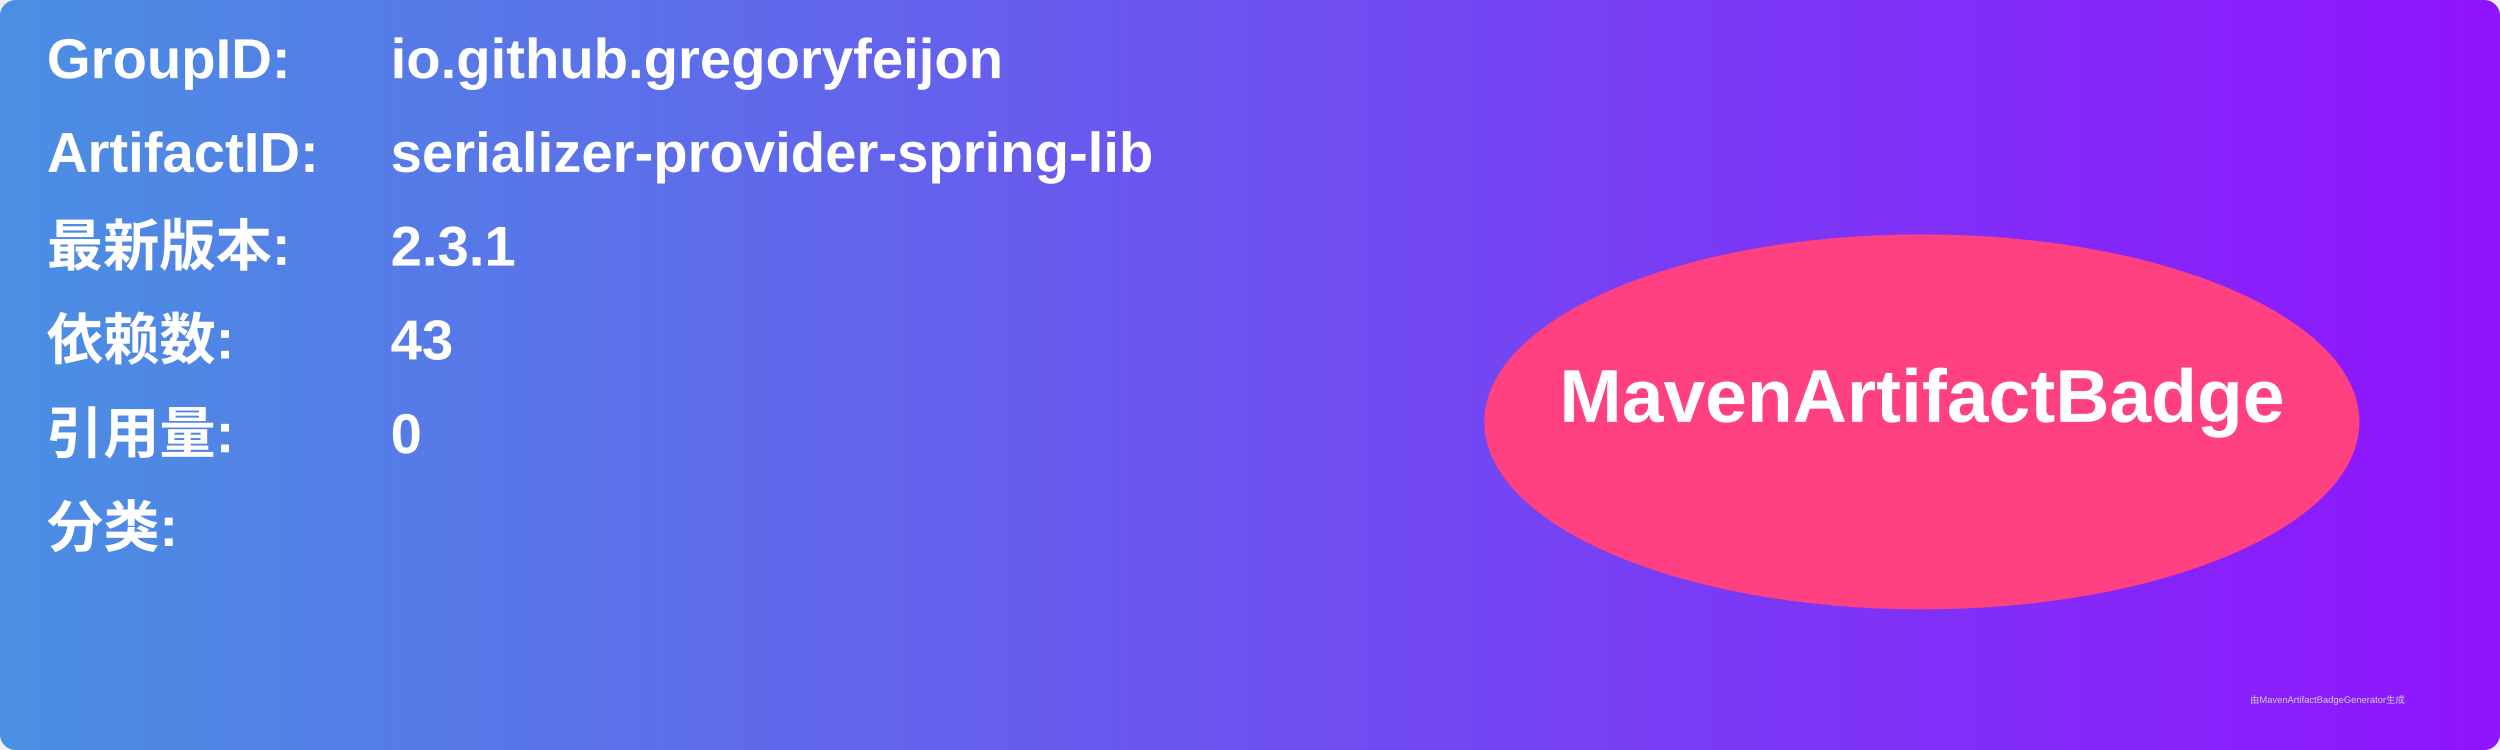
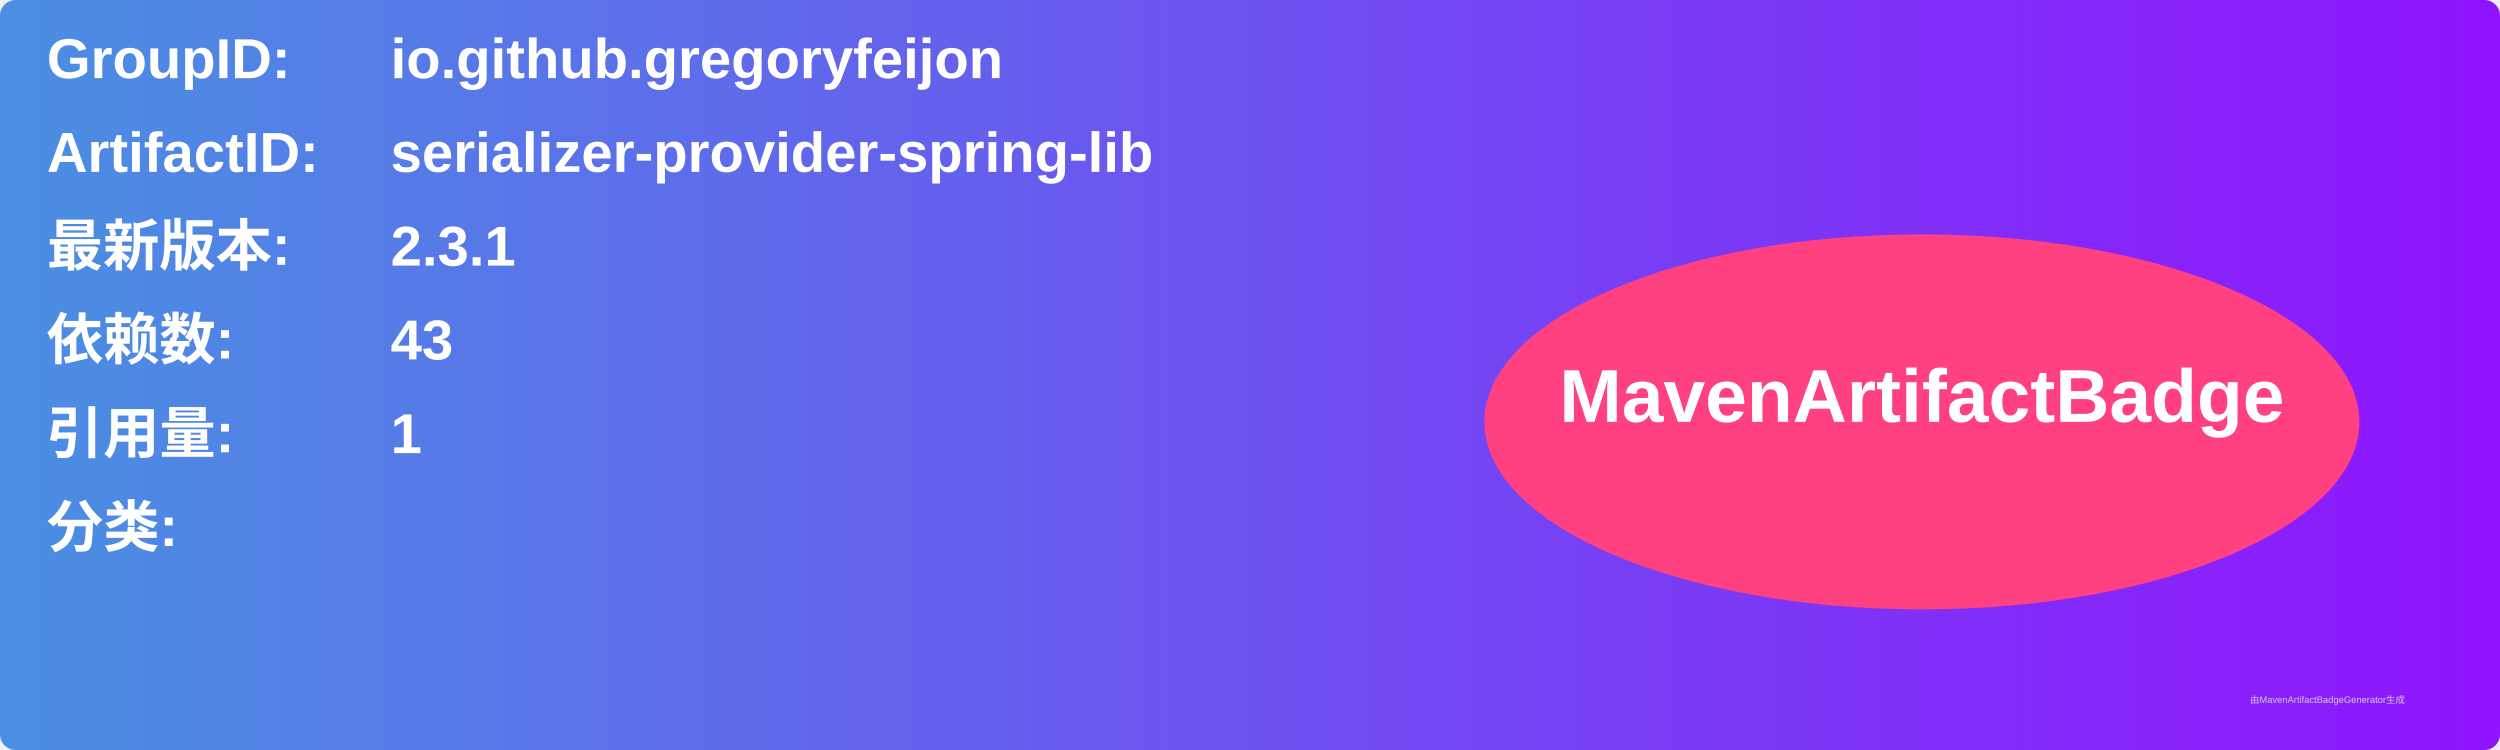
<svg xmlns="http://www.w3.org/2000/svg" width="800" height="240" viewBox="0 0 800 240">
  <linearGradient id="grad" x1="0%" y1="0%" x2="100%" y2="0%">
    <stop offset="0%" stop-color="#4a90e2" />
    <stop offset="100%" stop-color="#9013fe" />
  </linearGradient>
  <rect width="100%" height="100%" rx="5" ry="5" fill="url(#grad)" />
  <g transform="translate(15, 15)">
    <text x="0" y="10" font-family="Arial" font-size="18" fill="white" font-weight="bold" width="260">GroupID:</text>
    <text x="110" y="10" font-family="Arial" font-size="18" fill="white" font-weight="bold" width="460">io.github.gregoryfeijon</text>
    <text x="0" y="40" font-family="Arial" font-size="18" fill="white" font-weight="bold" width="260">ArtifactID:</text>
    <text x="110" y="40" font-family="Arial" font-size="18" fill="white" font-weight="bold" width="460">serializer-provider-spring-lib</text>
    <text x="0" y="70" font-family="Arial" font-size="18" fill="white" font-weight="bold">最新版本:</text>
    <text x="110" y="70" font-family="Arial" font-size="18" fill="white" font-weight="bold">
      <tspan font-weight="bold">2.3.1</tspan>
    </text>
    <text x="0" y="100" font-family="Arial" font-size="18" fill="white" font-weight="bold">依赖数: </text>
    <text x="110" y="100" font-family="Arial" font-size="18" fill="white">
      <tspan font-weight="bold">43</tspan>
    </text>
    <text x="0" y="130" font-family="Arial" font-size="18" fill="white" font-weight="bold">引用量: </text>
    <text x="110" y="130" font-family="Arial" font-size="18" fill="white">
-       <tspan font-weight="bold">0</tspan>
+       <tspan font-weight="bold">1</tspan>
    </text>
    <text x="0" y="160" font-family="Arial" font-size="18" fill="white" font-weight="bold">分类:</text>
    <text x="10" y="190" font-family="Arial" font-size="10" fill="white">
      <tspan font-weight="bold" />
    </text>
    <ellipse cx="600" cy="120" rx="140" ry="60" fill="#ff4081" />
    <text x="600" y="120" text-anchor="middle" font-family="Arial" font-size="24" fill="white" font-weight="bold">MavenArtifactBadge</text>
  </g>
  <text x="720" y="225" font-family="Arial" font-size="3" fill="#d0d0d0">由MavenArtifactBadgeGenerator生成</text>
</svg>
